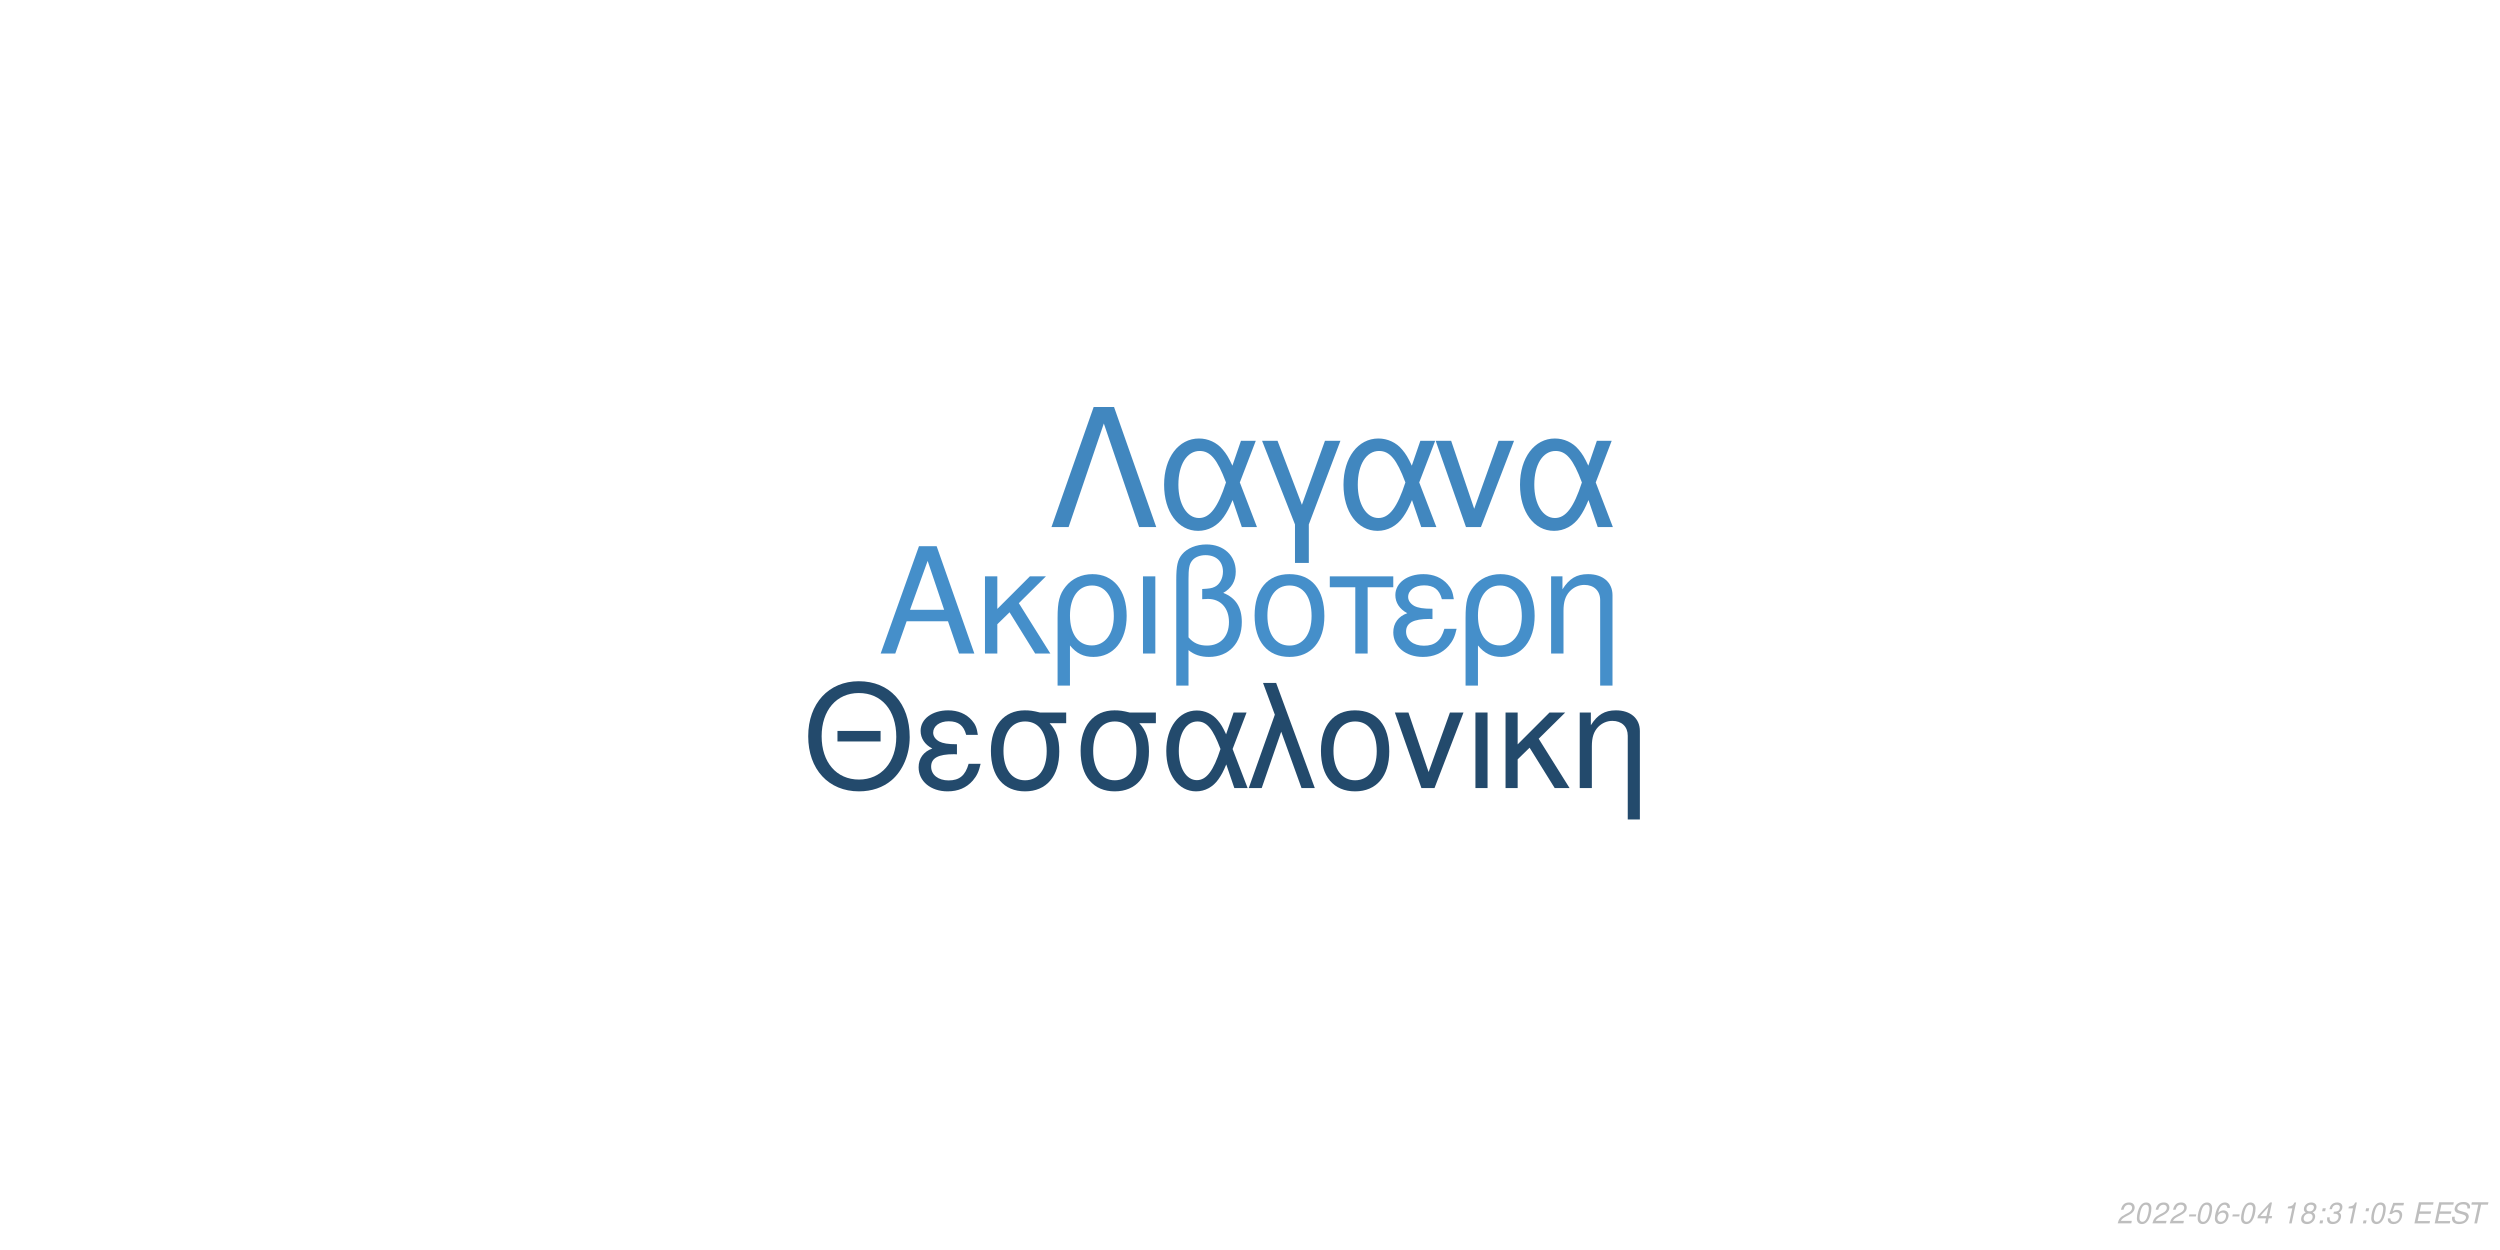
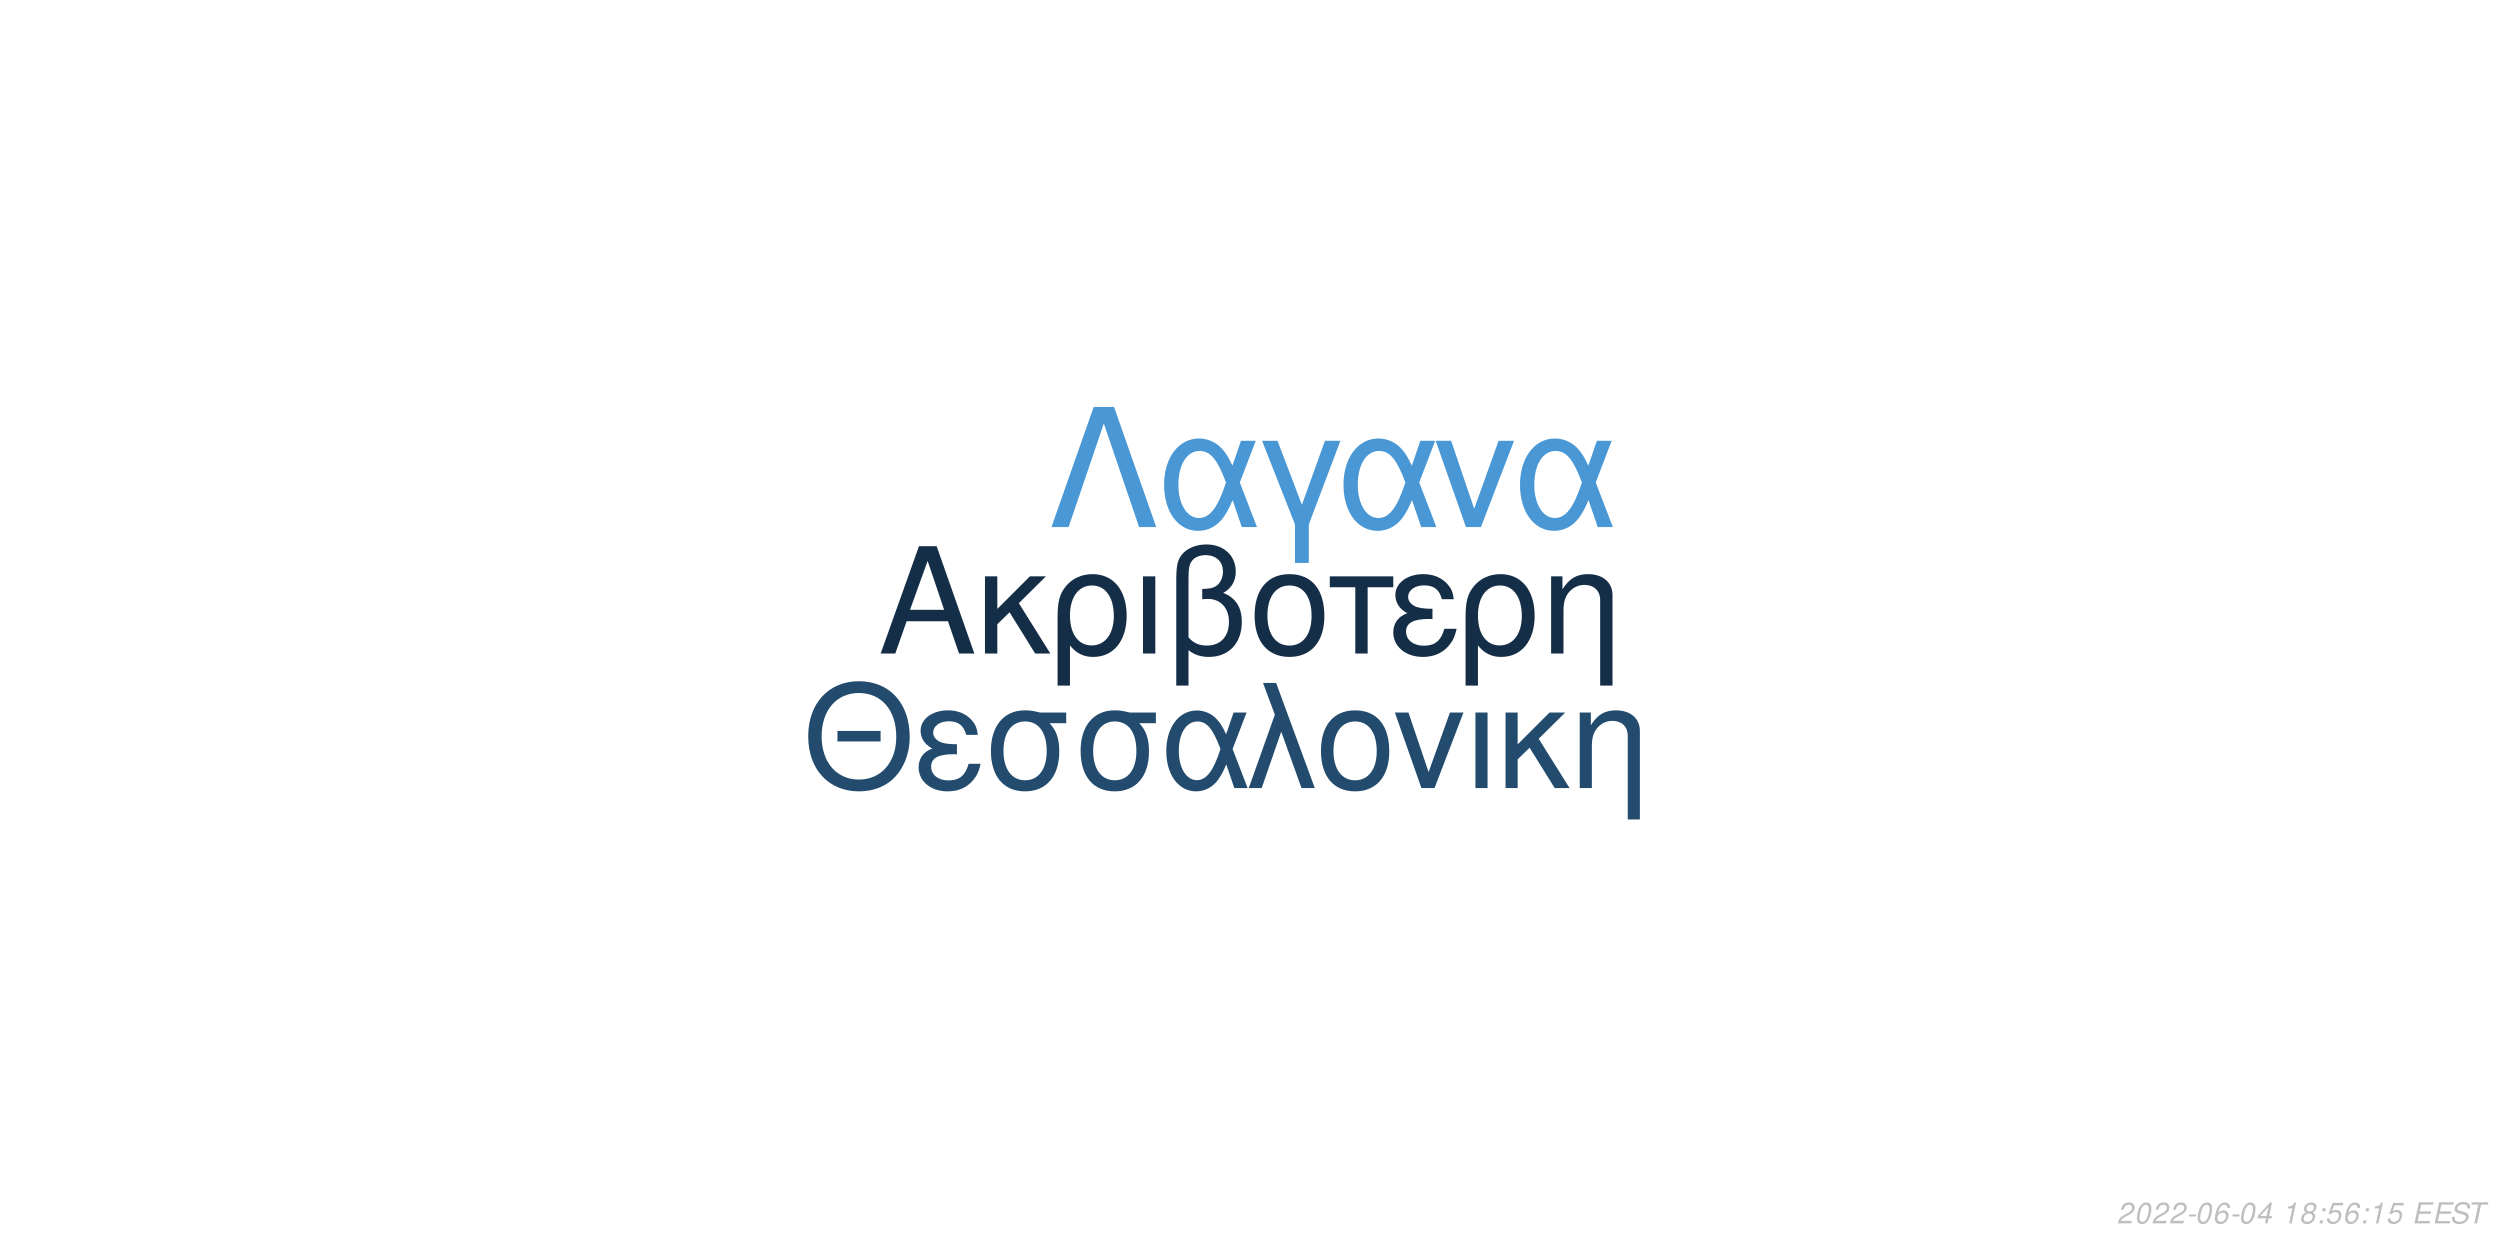
<svg xmlns="http://www.w3.org/2000/svg" xmlns:xlink="http://www.w3.org/1999/xlink" width="864pt" height="432pt" viewBox="0 0 864 432" version="1.1">
  <defs>
    <g>
      <symbol overflow="visible" id="glyph0-0">
        <path style="stroke:none;" d="" />
      </symbol>
      <symbol overflow="visible" id="glyph0-1">
        <path style="stroke:none;" d="M 24.125 -11.141 L 27.938 0 L 33.234 0 L 20.203 -37.094 L 14.094 -37.094 L 0.859 0 L 5.906 0 L 9.828 -11.141 Z M 22.797 -15.109 L 11 -15.109 L 17.094 -32.016 Z M 22.797 -15.109 " />
      </symbol>
      <symbol overflow="visible" id="glyph0-2">
        <path style="stroke:none;" d="M 7.172 -15.422 L 7.172 -26.672 L 2.906 -26.672 L 2.906 0 L 7.172 0 L 7.172 -10.125 L 11.406 -14.25 L 20.25 0 L 25.5 0 L 14.609 -17.406 L 23.969 -26.672 L 18.422 -26.672 Z M 7.172 -15.422 " />
      </symbol>
      <symbol overflow="visible" id="glyph0-3">
        <path style="stroke:none;" d="M 3 11.094 L 7.281 11.094 L 7.281 -2.797 C 9.516 -0.047 11.953 1.172 15.375 1.172 C 22.344 1.172 26.875 -4.422 26.875 -13.031 C 26.875 -21.891 22.297 -27.438 15.062 -27.438 C 11.297 -27.438 7.984 -25.906 5.797 -23.156 C 3.672 -20.516 3 -17.969 3 -12.359 Z M 14.906 -23.516 C 19.547 -23.516 22.438 -19.438 22.438 -12.922 C 22.438 -6.812 19.391 -2.797 14.812 -2.797 C 10.172 -2.797 7.281 -6.766 7.281 -13.125 C 7.281 -19.484 10.234 -23.516 14.906 -23.516 Z M 14.906 -23.516 " />
      </symbol>
      <symbol overflow="visible" id="glyph0-4">
        <path style="stroke:none;" d="M 3.516 0 L 7.781 0 L 7.781 -26.672 L 3.516 -26.672 Z M 3.516 0 " />
      </symbol>
      <symbol overflow="visible" id="glyph0-5">
        <path style="stroke:none;" d="M 4.016 11.094 L 8.25 11.094 L 8.25 -1.172 C 10.172 0.406 12.422 1.172 15.312 1.172 C 22.188 1.172 26.672 -3.609 26.672 -10.891 C 26.672 -15.984 24.578 -19.234 20.25 -20.969 C 23.109 -22.547 24.578 -25.031 24.578 -28.344 C 24.578 -33.844 20.406 -37.703 14.453 -37.703 C 10.938 -37.703 7.734 -36.391 6 -34.25 C 4.484 -32.422 4.016 -30.328 4.016 -25.391 Z M 8.25 -25.656 C 8.25 -29.359 8.5 -30.844 9.469 -32.062 C 10.375 -33.281 12.156 -34 14.094 -34 C 17.812 -34 20.156 -31.812 20.156 -28.297 C 20.156 -25.953 18.984 -23.812 17.297 -23.047 C 16.281 -22.547 15.469 -22.438 12.984 -22.297 L 12.984 -18.781 C 13.734 -18.828 14.344 -18.875 14.969 -18.875 C 19.344 -18.875 22.234 -15.719 22.234 -10.891 C 22.234 -5.906 19.281 -2.75 14.656 -2.75 C 11.953 -2.75 9.922 -3.609 8.25 -5.594 Z M 8.25 -25.656 " />
      </symbol>
      <symbol overflow="visible" id="glyph0-6">
        <path style="stroke:none;" d="M 14.094 -27.438 C 6.562 -27.438 2.094 -22.094 2.094 -13.125 C 2.094 -4.125 6.562 1.172 14.141 1.172 C 21.672 1.172 26.203 -4.172 26.203 -12.922 C 26.203 -22.188 21.828 -27.438 14.094 -27.438 Z M 14.141 -23.516 C 18.938 -23.516 21.781 -19.594 21.781 -12.984 C 21.781 -6.672 18.828 -2.75 14.141 -2.75 C 9.422 -2.75 6.516 -6.672 6.516 -13.125 C 6.516 -19.594 9.422 -23.516 14.141 -23.516 Z M 14.141 -23.516 " />
      </symbol>
      <symbol overflow="visible" id="glyph0-7">
        <path style="stroke:none;" d="M 7.891 0 L 12.156 0 L 12.156 -22.906 L 21.016 -22.906 L 21.016 -26.672 L -0.922 -26.672 L -0.922 -22.906 L 7.891 -22.906 Z M 7.891 0 " />
      </symbol>
      <symbol overflow="visible" id="glyph0-8">
        <path style="stroke:none;" d="M 14.562 -15.469 C 11.344 -15.469 9.562 -15.781 8.297 -16.438 C 6.922 -17.203 6.156 -18.328 6.156 -19.547 C 6.156 -21.891 8.453 -23.562 11.656 -23.562 C 15.062 -23.562 16.953 -22.094 17.812 -18.781 L 21.938 -18.781 C 21.578 -21.266 21.062 -22.5 19.797 -23.922 C 17.812 -26.203 14.906 -27.438 11.453 -27.438 C 5.797 -27.438 1.734 -24.375 1.734 -20.203 C 1.734 -17.609 3.156 -15.375 5.859 -13.938 C 2.797 -12.875 1.016 -10.484 1.016 -7.328 C 1.016 -2.391 5.297 1.172 11.25 1.172 C 14.969 1.172 17.906 -0.109 20.156 -2.641 C 21.578 -4.328 22.297 -5.797 22.906 -8.547 L 18.672 -8.547 C 17.5 -4.422 15.422 -2.703 11.609 -2.703 C 7.938 -2.703 5.438 -4.688 5.438 -7.578 C 5.438 -10.578 7.938 -11.953 13.484 -11.953 C 13.641 -11.953 14.094 -11.953 14.562 -11.906 Z M 14.562 -15.469 " />
      </symbol>
      <symbol overflow="visible" id="glyph0-9">
        <path style="stroke:none;" d="M 3.562 -26.672 L 3.562 0 L 7.844 0 L 7.844 -14.703 C 7.844 -17.906 8.5 -19.891 10.031 -21.531 C 11.406 -22.953 13.188 -23.719 15.062 -23.719 C 18.375 -23.719 20.516 -21.672 20.516 -18.469 L 20.516 11.094 L 24.781 11.094 L 24.781 -20.156 C 24.781 -24.578 21.469 -27.438 16.328 -27.438 C 12.359 -27.438 9.828 -25.906 7.484 -22.188 L 7.484 -26.672 Z M 3.562 -26.672 " />
      </symbol>
      <symbol overflow="visible" id="glyph1-0">
        <path style="stroke:none;" d="" />
      </symbol>
      <symbol overflow="visible" id="glyph1-1">
        <path style="stroke:none;" d="M 26.859 -19.734 L 11.953 -19.734 L 11.953 -16.094 L 26.859 -16.094 Z M 19.328 -36.922 C 8.922 -36.922 1.844 -29.25 1.844 -17.891 C 1.844 -6.484 8.875 1.141 19.391 1.141 C 23.812 1.141 27.703 -0.203 30.641 -2.688 C 34.578 -6.031 36.922 -11.656 36.922 -17.594 C 36.922 -29.297 30 -36.922 19.328 -36.922 Z M 19.328 -32.844 C 27.203 -32.844 32.281 -26.906 32.281 -17.688 C 32.281 -8.922 27.062 -2.938 19.391 -2.938 C 11.609 -2.938 6.484 -8.922 6.484 -17.891 C 6.484 -26.859 11.609 -32.844 19.328 -32.844 Z M 19.328 -32.844 " />
      </symbol>
      <symbol overflow="visible" id="glyph1-2">
        <path style="stroke:none;" d="M 14.25 -15.141 C 11.109 -15.141 9.375 -15.453 8.125 -16.094 C 6.781 -16.844 6.031 -17.938 6.031 -19.141 C 6.031 -21.422 8.266 -23.078 11.406 -23.078 C 14.75 -23.078 16.594 -21.625 17.438 -18.391 L 21.469 -18.391 C 21.125 -20.828 20.625 -22.031 19.391 -23.422 C 17.438 -25.656 14.594 -26.859 11.219 -26.859 C 5.688 -26.859 1.688 -23.875 1.688 -19.781 C 1.688 -17.234 3.094 -15.047 5.734 -13.656 C 2.734 -12.609 1 -10.266 1 -7.172 C 1 -2.344 5.188 1.141 11.016 1.141 C 14.656 1.141 17.547 -0.094 19.734 -2.594 C 21.125 -4.234 21.828 -5.688 22.422 -8.375 L 18.281 -8.375 C 17.141 -4.328 15.094 -2.641 11.359 -2.641 C 7.766 -2.641 5.328 -4.578 5.328 -7.422 C 5.328 -10.359 7.766 -11.703 13.203 -11.703 C 13.359 -11.703 13.797 -11.703 14.25 -11.656 Z M 14.25 -15.141 " />
      </symbol>
      <symbol overflow="visible" id="glyph1-3">
        <path style="stroke:none;" d="M 29 -26.109 L 19.938 -26.109 C 17.594 -26.703 16.438 -26.859 14.703 -26.859 C 7.469 -26.859 2.984 -21.469 2.984 -12.859 C 2.984 -4.031 7.375 1.141 14.797 1.141 C 22.172 1.141 26.609 -4.078 26.609 -12.656 C 26.609 -17.047 25.656 -19.828 23.266 -22.422 L 29 -22.422 Z M 14.797 -23.016 C 19.531 -23.016 22.266 -19.234 22.266 -12.75 C 22.266 -6.531 19.438 -2.688 14.797 -2.688 C 10.172 -2.688 7.328 -6.531 7.328 -12.859 C 7.328 -19.188 10.172 -23.016 14.797 -23.016 Z M 14.797 -23.016 " />
      </symbol>
      <symbol overflow="visible" id="glyph1-4">
        <path style="stroke:none;" d="M 29.344 -26.109 L 24.859 -26.109 L 22.266 -18.578 C 21.125 -21.031 20.484 -22.125 19.328 -23.469 C 17.547 -25.609 14.906 -26.812 12.156 -26.812 C 5.984 -26.812 1.594 -20.984 1.594 -12.812 C 1.594 -4.578 5.828 1.141 11.906 1.141 C 14.953 1.141 17.734 -0.344 19.625 -3.047 C 20.672 -4.531 21.281 -5.688 22.328 -8.172 L 25.109 0 L 29.703 0 L 24.516 -13.5 Z M 20.328 -13.5 C 17.891 -5.922 15.453 -2.734 12.156 -2.734 C 8.516 -2.734 5.922 -6.922 5.922 -12.812 C 5.922 -18.938 8.516 -23.016 12.359 -23.016 C 15.594 -23.016 17.688 -20.531 20.328 -13.5 Z M 20.328 -13.5 " />
      </symbol>
      <symbol overflow="visible" id="glyph1-5">
        <path style="stroke:none;" d="M 1.094 0 L 5.578 0 L 12.312 -19.484 L 19.328 0 L 23.922 0 L 10.562 -36.328 L 6.031 -36.328 L 10.109 -25.359 Z M 1.094 0 " />
      </symbol>
      <symbol overflow="visible" id="glyph1-6">
        <path style="stroke:none;" d="M 13.797 -26.859 C 6.422 -26.859 2.047 -21.625 2.047 -12.859 C 2.047 -4.031 6.422 1.141 13.859 1.141 C 21.234 1.141 25.656 -4.078 25.656 -12.656 C 25.656 -21.719 21.375 -26.859 13.797 -26.859 Z M 13.859 -23.016 C 18.531 -23.016 21.328 -19.188 21.328 -12.703 C 21.328 -6.531 18.438 -2.688 13.859 -2.688 C 9.219 -2.688 6.375 -6.531 6.375 -12.859 C 6.375 -19.188 9.219 -23.016 13.859 -23.016 Z M 13.859 -23.016 " />
      </symbol>
      <symbol overflow="visible" id="glyph1-7">
        <path style="stroke:none;" d="M 14.297 0 L 24.312 -26.109 L 19.625 -26.109 L 12.25 -5.531 L 5.281 -26.109 L 0.594 -26.109 L 9.766 0 Z M 14.297 0 " />
      </symbol>
      <symbol overflow="visible" id="glyph1-8">
        <path style="stroke:none;" d="M 3.438 0 L 7.625 0 L 7.625 -26.109 L 3.438 -26.109 Z M 3.438 0 " />
      </symbol>
      <symbol overflow="visible" id="glyph1-9">
        <path style="stroke:none;" d="M 7.031 -15.094 L 7.031 -26.109 L 2.844 -26.109 L 2.844 0 L 7.031 0 L 7.031 -9.922 L 11.156 -13.953 L 19.828 0 L 24.969 0 L 14.297 -17.047 L 23.469 -26.109 L 18.031 -26.109 Z M 7.031 -15.094 " />
      </symbol>
      <symbol overflow="visible" id="glyph1-10">
        <path style="stroke:none;" d="M 3.484 -26.109 L 3.484 0 L 7.672 0 L 7.672 -14.406 C 7.672 -17.547 8.328 -19.484 9.812 -21.078 C 11.156 -22.469 12.906 -23.219 14.75 -23.219 C 17.984 -23.219 20.078 -21.234 20.078 -18.094 L 20.078 10.859 L 24.266 10.859 L 24.266 -19.734 C 24.266 -24.062 21.031 -26.859 16 -26.859 C 12.109 -26.859 9.609 -25.359 7.328 -21.719 L 7.328 -26.109 Z M 3.484 -26.109 " />
      </symbol>
      <symbol overflow="visible" id="glyph2-0">
        <path style="stroke:none;" d="" />
      </symbol>
      <symbol overflow="visible" id="glyph2-1">
        <path style="stroke:none;" d="M 22.531 -41.484 L 15.484 -41.484 L 0.906 0 L 6.828 0 L 19 -35.797 L 31.188 0 L 37.109 0 Z M 22.531 -41.484 " />
      </symbol>
      <symbol overflow="visible" id="glyph2-2">
        <path style="stroke:none;" d="M 33.516 -29.812 L 28.391 -29.812 L 25.438 -21.219 C 24.125 -24.016 23.391 -25.266 22.078 -26.797 C 20.031 -29.25 17.016 -30.609 13.891 -30.609 C 6.828 -30.609 1.828 -23.953 1.828 -14.625 C 1.828 -5.234 6.656 1.312 13.594 1.312 C 17.078 1.312 20.266 -0.391 22.422 -3.469 C 23.609 -5.172 24.297 -6.484 25.5 -9.328 L 28.688 0 L 33.922 0 L 28 -15.422 Z M 23.219 -15.422 C 20.422 -6.766 17.641 -3.125 13.891 -3.125 C 9.734 -3.125 6.766 -7.906 6.766 -14.625 C 6.766 -21.625 9.734 -26.297 14.109 -26.297 C 17.812 -26.297 20.203 -23.453 23.219 -15.422 Z M 23.219 -15.422 " />
      </symbol>
      <symbol overflow="visible" id="glyph2-3">
        <path style="stroke:none;" d="M 12.062 12.406 L 16.844 12.406 L 16.844 -0.906 L 27.766 -29.812 L 22.422 -29.812 L 14.453 -7.688 L 6.031 -29.812 L 0.688 -29.812 L 12.062 -0.906 Z M 12.062 12.406 " />
      </symbol>
      <symbol overflow="visible" id="glyph2-4">
        <path style="stroke:none;" d="M 16.328 0 L 27.766 -29.812 L 22.422 -29.812 L 14 -6.312 L 6.031 -29.812 L 0.688 -29.812 L 11.156 0 Z M 16.328 0 " />
      </symbol>
      <symbol overflow="visible" id="glyph3-0">
        <path style="stroke:none;" d="" />
      </symbol>
      <symbol overflow="visible" id="glyph3-1">
        <path style="stroke:none;" d="M 5.234 -0.875 L 1.469 -0.875 C 1.641 -1.375 2.203 -1.891 3.109 -2.344 L 4.234 -2.938 C 5.562 -3.625 6.219 -4.469 6.219 -5.484 C 6.219 -5.938 6.062 -6.359 5.797 -6.656 C 5.469 -7.047 4.984 -7.234 4.312 -7.234 C 2.766 -7.234 1.891 -6.453 1.484 -4.734 L 2.375 -4.734 C 2.484 -5.188 2.609 -5.484 2.797 -5.75 C 3.094 -6.203 3.609 -6.453 4.188 -6.453 C 4.891 -6.453 5.344 -6.031 5.344 -5.375 C 5.344 -4.703 4.859 -4.094 4.016 -3.656 L 2.984 -3.125 C 1.234 -2.188 0.797 -1.656 0.344 -0.016 L 5.047 -0.016 Z M 5.234 -0.875 " />
      </symbol>
      <symbol overflow="visible" id="glyph3-2">
        <path style="stroke:none;" d="M 4.203 -7.234 C 3.375 -7.234 2.688 -6.812 2.125 -5.984 C 1.484 -5.047 0.984 -3.188 0.984 -1.734 C 0.984 -1.109 1.172 -0.562 1.484 -0.266 C 1.797 0.047 2.281 0.234 2.766 0.234 C 3.625 0.234 4.281 -0.156 4.859 -1.016 C 5.516 -1.953 6 -3.797 6 -5.266 C 6 -6.5 5.328 -7.234 4.203 -7.234 Z M 4.094 -6.453 C 4.734 -6.453 5.125 -5.984 5.125 -5.156 C 5.125 -4.203 4.781 -2.625 4.406 -1.812 C 3.984 -0.938 3.516 -0.547 2.875 -0.547 C 2.25 -0.547 1.875 -1.031 1.875 -1.828 C 1.875 -2.797 2.203 -4.344 2.594 -5.203 C 2.984 -6.047 3.453 -6.453 4.094 -6.453 Z M 4.094 -6.453 " />
      </symbol>
      <symbol overflow="visible" id="glyph3-3">
        <path style="stroke:none;" d="M 3.516 -3.125 L 1.125 -3.125 L 0.969 -2.406 L 3.359 -2.406 Z M 3.516 -3.125 " />
      </symbol>
      <symbol overflow="visible" id="glyph3-4">
        <path style="stroke:none;" d="M 6.125 -5.344 L 6.141 -5.625 C 6.141 -6.609 5.453 -7.234 4.391 -7.234 C 3.438 -7.234 2.641 -6.719 2.016 -5.703 C 1.422 -4.781 0.938 -2.953 0.938 -1.688 C 0.938 -0.516 1.688 0.234 2.859 0.234 C 3.703 0.234 4.438 -0.156 5 -0.875 C 5.406 -1.422 5.672 -2.156 5.672 -2.766 C 5.672 -3.812 4.969 -4.5 3.906 -4.5 C 3.234 -4.5 2.672 -4.234 2.094 -3.625 C 2.406 -5.375 3.234 -6.453 4.25 -6.453 C 4.703 -6.453 5.062 -6.234 5.172 -5.844 C 5.203 -5.719 5.234 -5.578 5.25 -5.344 Z M 3.656 -3.734 C 4.344 -3.734 4.797 -3.281 4.797 -2.625 C 4.797 -1.469 3.984 -0.547 2.984 -0.547 C 2.297 -0.547 1.812 -1.047 1.812 -1.766 C 1.812 -2.859 2.625 -3.734 3.656 -3.734 Z M 3.656 -3.734 " />
      </symbol>
      <symbol overflow="visible" id="glyph3-5">
        <path style="stroke:none;" d="M 3.625 -1.75 L 3.266 0 L 4.141 0 L 4.516 -1.75 L 5.562 -1.75 L 5.734 -2.531 L 4.688 -2.531 L 5.688 -7.234 L 5.016 -7.234 L 0.844 -2.672 L 0.641 -1.75 Z M 3.797 -2.531 L 1.594 -2.531 L 4.469 -5.703 Z M 3.797 -2.531 " />
      </symbol>
      <symbol overflow="visible" id="glyph3-6">
        <path style="stroke:none;" d="" />
      </symbol>
      <symbol overflow="visible" id="glyph3-7">
        <path style="stroke:none;" d="M 3.703 -5.188 L 2.594 0 L 3.469 0 L 5.016 -7.234 L 4.438 -7.234 C 3.906 -6.156 3.688 -6.016 2.234 -5.812 L 2.109 -5.188 Z M 3.703 -5.188 " />
      </symbol>
      <symbol overflow="visible" id="glyph3-8">
        <path style="stroke:none;" d="M 4.766 -3.797 C 5.078 -3.969 5.234 -4.078 5.438 -4.234 C 5.812 -4.594 6.062 -5.172 6.062 -5.734 C 6.062 -6.625 5.344 -7.234 4.266 -7.234 C 2.812 -7.234 1.703 -6.219 1.703 -4.875 C 1.703 -4.406 1.875 -4.125 2.359 -3.812 C 1.297 -3.312 0.75 -2.516 0.75 -1.469 C 0.75 -0.438 1.547 0.234 2.812 0.234 C 3.656 0.234 4.359 -0.094 4.938 -0.734 C 5.359 -1.234 5.609 -1.859 5.609 -2.438 C 5.609 -3.047 5.312 -3.516 4.766 -3.797 Z M 4.109 -6.453 C 4.797 -6.453 5.188 -6.125 5.188 -5.578 C 5.188 -5.266 5.062 -4.922 4.859 -4.672 C 4.562 -4.312 4.188 -4.156 3.656 -4.156 C 2.984 -4.156 2.594 -4.453 2.594 -4.984 C 2.594 -5.859 3.203 -6.453 4.109 -6.453 Z M 3.453 -3.406 C 4.234 -3.406 4.734 -2.984 4.734 -2.312 C 4.734 -1.312 3.922 -0.547 2.875 -0.547 C 2.125 -0.547 1.625 -0.969 1.625 -1.625 C 1.625 -2.609 2.438 -3.406 3.453 -3.406 Z M 3.453 -3.406 " />
      </symbol>
      <symbol overflow="visible" id="glyph3-9">
        <path style="stroke:none;" d="M 2.359 -1.031 L 1.312 -1.031 L 1.094 0 L 2.141 0 Z M 3.266 -5.234 L 2.219 -5.234 L 2 -4.203 L 3.047 -4.203 Z M 3.266 -5.234 " />
      </symbol>
      <symbol overflow="visible" id="glyph3-10">
-         <path style="stroke:none;" d="M 2.922 -3.312 C 3.125 -3.344 3.234 -3.344 3.375 -3.344 C 4.203 -3.344 4.688 -3 4.688 -2.406 C 4.688 -1.312 3.906 -0.547 2.781 -0.547 C 2.047 -0.547 1.594 -0.938 1.594 -1.562 C 1.594 -1.719 1.609 -1.844 1.656 -2.094 L 0.766 -2.094 C 0.734 -1.797 0.719 -1.641 0.719 -1.469 C 0.719 -0.375 1.406 0.234 2.641 0.234 C 3.547 0.234 4.297 -0.078 4.812 -0.656 C 5.266 -1.156 5.562 -1.875 5.562 -2.547 C 5.562 -3.125 5.344 -3.453 4.797 -3.734 C 5.641 -4.234 6.016 -4.844 6.016 -5.734 C 6.016 -6.656 5.312 -7.234 4.203 -7.234 C 3.375 -7.234 2.672 -6.938 2.188 -6.375 C 1.891 -6.031 1.703 -5.641 1.516 -4.906 L 2.391 -4.906 C 2.5 -5.359 2.594 -5.594 2.734 -5.812 C 3.047 -6.234 3.516 -6.453 4.078 -6.453 C 4.734 -6.453 5.141 -6.125 5.141 -5.578 C 5.141 -5.188 5.016 -4.797 4.797 -4.547 C 4.516 -4.234 4 -4.062 3.266 -4.062 L 3.078 -4.062 Z M 2.922 -3.312 " />
+         <path style="stroke:none;" d="M 6.297 -7.094 L 2.594 -7.094 L 1.234 -3.234 L 2.047 -3.234 C 2.656 -3.766 2.938 -3.906 3.531 -3.906 C 4.328 -3.906 4.797 -3.453 4.797 -2.688 C 4.797 -1.438 3.969 -0.547 2.828 -0.547 C 2.031 -0.547 1.609 -0.938 1.578 -1.734 L 0.703 -1.734 L 0.703 -1.516 C 0.703 -0.938 0.844 -0.547 1.188 -0.266 C 1.562 0.062 2.078 0.234 2.703 0.234 C 3.656 0.234 4.391 -0.156 4.984 -0.922 C 5.422 -1.5 5.672 -2.234 5.672 -2.953 C 5.672 -4 4.938 -4.672 3.812 -4.672 C 3.328 -4.672 2.906 -4.547 2.406 -4.234 L 3.109 -6.219 L 6.109 -6.219 Z M 6.297 -7.094 " />
      </symbol>
      <symbol overflow="visible" id="glyph3-11">
-         <path style="stroke:none;" d="M 6.297 -7.094 L 2.594 -7.094 L 1.234 -3.234 L 2.047 -3.234 C 2.656 -3.766 2.938 -3.906 3.531 -3.906 C 4.328 -3.906 4.797 -3.453 4.797 -2.688 C 4.797 -1.438 3.969 -0.547 2.828 -0.547 C 2.031 -0.547 1.609 -0.938 1.578 -1.734 L 0.703 -1.734 L 0.703 -1.516 C 0.703 -0.938 0.844 -0.547 1.188 -0.266 C 1.562 0.062 2.078 0.234 2.703 0.234 C 3.656 0.234 4.391 -0.156 4.984 -0.922 C 5.422 -1.5 5.672 -2.234 5.672 -2.953 C 5.672 -4 4.938 -4.672 3.812 -4.672 C 3.328 -4.672 2.906 -4.547 2.406 -4.234 L 3.109 -6.219 L 6.109 -6.219 Z M 6.297 -7.094 " />
+         <path style="stroke:none;" d="M 2.547 -3.312 L 6.5 -3.312 L 6.688 -4.141 L 2.719 -4.141 L 3.219 -6.469 L 7.344 -6.469 L 7.516 -7.297 L 2.453 -7.297 L 0.906 0 L 6.125 0 L 6.297 -0.812 L 2.016 -0.812 Z M 2.547 -3.312 " />
      </symbol>
      <symbol overflow="visible" id="glyph3-12">
-         <path style="stroke:none;" d="M 2.547 -3.312 L 6.5 -3.312 L 6.688 -4.141 L 2.719 -4.141 L 3.219 -6.469 L 7.344 -6.469 L 7.516 -7.297 L 2.453 -7.297 L 0.906 0 L 6.125 0 L 6.297 -0.812 L 2.016 -0.812 Z M 2.547 -3.312 " />
+         <path style="stroke:none;" d="M 7.062 -5.156 C 7.125 -5.438 7.141 -5.562 7.141 -5.703 C 7.141 -6.156 6.938 -6.594 6.594 -6.891 C 6.188 -7.25 5.656 -7.406 4.875 -7.406 C 3.844 -7.406 3.047 -7.125 2.5 -6.562 C 2.094 -6.141 1.781 -5.438 1.781 -4.922 C 1.781 -4.297 2.219 -3.766 2.891 -3.562 L 4.594 -3.094 C 5.406 -2.859 5.734 -2.578 5.734 -2.094 C 5.734 -1.781 5.547 -1.406 5.266 -1.141 C 4.844 -0.766 4.266 -0.578 3.453 -0.578 C 2.328 -0.578 1.812 -0.984 1.812 -1.906 C 1.812 -2.047 1.812 -2.125 1.844 -2.312 L 0.984 -2.312 C 0.906 -2.062 0.891 -1.906 0.891 -1.688 C 0.891 -0.484 1.797 0.234 3.297 0.234 C 4.359 0.234 5.234 -0.062 5.812 -0.609 C 6.344 -1.078 6.688 -1.797 6.688 -2.375 C 6.688 -2.641 6.609 -2.906 6.453 -3.156 C 6.234 -3.5 5.938 -3.703 5.469 -3.828 L 3.75 -4.312 C 2.984 -4.547 2.734 -4.734 2.734 -5.188 C 2.734 -5.547 2.875 -5.844 3.188 -6.109 C 3.547 -6.438 4.031 -6.594 4.703 -6.594 C 5.266 -6.594 5.688 -6.484 5.906 -6.297 C 6.094 -6.125 6.219 -5.797 6.219 -5.516 C 6.219 -5.422 6.203 -5.344 6.188 -5.156 Z M 7.062 -5.156 " />
      </symbol>
      <symbol overflow="visible" id="glyph3-13">
-         <path style="stroke:none;" d="M 7.062 -5.156 C 7.125 -5.438 7.141 -5.562 7.141 -5.703 C 7.141 -6.156 6.938 -6.594 6.594 -6.891 C 6.188 -7.25 5.656 -7.406 4.875 -7.406 C 3.844 -7.406 3.047 -7.125 2.5 -6.562 C 2.094 -6.141 1.781 -5.438 1.781 -4.922 C 1.781 -4.297 2.219 -3.766 2.891 -3.562 L 4.594 -3.094 C 5.406 -2.859 5.734 -2.578 5.734 -2.094 C 5.734 -1.781 5.547 -1.406 5.266 -1.141 C 4.844 -0.766 4.266 -0.578 3.453 -0.578 C 2.328 -0.578 1.812 -0.984 1.812 -1.906 C 1.812 -2.047 1.812 -2.125 1.844 -2.312 L 0.984 -2.312 C 0.906 -2.062 0.891 -1.906 0.891 -1.688 C 0.891 -0.484 1.797 0.234 3.297 0.234 C 4.359 0.234 5.234 -0.062 5.812 -0.609 C 6.344 -1.078 6.688 -1.797 6.688 -2.375 C 6.688 -2.641 6.609 -2.906 6.453 -3.156 C 6.234 -3.5 5.938 -3.703 5.469 -3.828 L 3.75 -4.312 C 2.984 -4.547 2.734 -4.734 2.734 -5.188 C 2.734 -5.547 2.875 -5.844 3.188 -6.109 C 3.547 -6.438 4.031 -6.594 4.703 -6.594 C 5.266 -6.594 5.688 -6.484 5.906 -6.297 C 6.094 -6.125 6.219 -5.797 6.219 -5.516 C 6.219 -5.422 6.203 -5.344 6.188 -5.156 Z M 7.062 -5.156 " />
-       </symbol>
-       <symbol overflow="visible" id="glyph3-14">
        <path style="stroke:none;" d="M 4.938 -6.469 L 7.312 -6.469 L 7.484 -7.297 L 1.75 -7.297 L 1.578 -6.469 L 3.984 -6.469 L 2.609 0 L 3.547 0 Z M 4.938 -6.469 " />
      </symbol>
    </g>
  </defs>
  <g id="surface1">
    <rect x="0" y="0" width="864" height="432" style="fill:rgb(100%,100%,100%);fill-opacity:1;stroke:none;" />
-     <g style="fill:rgb(27.059%,56.078%,79.216%);fill-opacity:1;">
+     <g style="fill:rgb(8.235%,18.039%,27.843%);fill-opacity:1;">
      <use xlink:href="#glyph0-1" x="303.5" y="225.861" />
      <use xlink:href="#glyph0-2" x="337.5" y="225.861" />
      <use xlink:href="#glyph0-3" x="362.5" y="225.861" />
      <use xlink:href="#glyph0-4" x="391.5" y="225.861" />
      <use xlink:href="#glyph0-5" x="402.5" y="225.861" />
      <use xlink:href="#glyph0-6" x="431.5" y="225.861" />
      <use xlink:href="#glyph0-7" x="460.5" y="225.861" />
      <use xlink:href="#glyph0-8" x="480.5" y="225.861" />
      <use xlink:href="#glyph0-3" x="503.5" y="225.861" />
      <use xlink:href="#glyph0-9" x="532.5" y="225.861" />
    </g>
-     <g style="fill:rgb(13.725%,29.02%,42.353%);fill-opacity:1;">
+     <g style="fill:rgb(13.725%,29.412%,43.137%);fill-opacity:1;">
      <use xlink:href="#glyph1-1" x="277.473" y="272.354" />
      <use xlink:href="#glyph1-2" x="316.473" y="272.354" />
      <use xlink:href="#glyph1-3" x="339.473" y="272.354" />
      <use xlink:href="#glyph1-3" x="370.473" y="272.354" />
      <use xlink:href="#glyph1-4" x="401.473" y="272.354" />
      <use xlink:href="#glyph1-5" x="430.473" y="272.354" />
      <use xlink:href="#glyph1-6" x="454.473" y="272.354" />
      <use xlink:href="#glyph1-7" x="481.473" y="272.354" />
      <use xlink:href="#glyph1-8" x="506.473" y="272.354" />
      <use xlink:href="#glyph1-9" x="517.473" y="272.354" />
      <use xlink:href="#glyph1-10" x="542.473" y="272.354" />
    </g>
-     <g style="fill:rgb(25.49%,52.941%,74.902%);fill-opacity:1;">
+     <g style="fill:rgb(28.627%,59.216%,83.137%);fill-opacity:1;">
      <use xlink:href="#glyph2-1" x="362.484" y="182.152" />
      <use xlink:href="#glyph2-2" x="400.484" y="182.152" />
      <use xlink:href="#glyph2-3" x="435.484" y="182.152" />
      <use xlink:href="#glyph2-2" x="462.484" y="182.152" />
      <use xlink:href="#glyph2-4" x="495.484" y="182.152" />
      <use xlink:href="#glyph2-2" x="523.484" y="182.152" />
    </g>
    <g style="fill:rgb(74.51%,74.51%,74.51%);fill-opacity:1;">
      <use xlink:href="#glyph3-1" x="731.52" y="422.81" />
      <use xlink:href="#glyph3-2" x="737.52" y="422.81" />
      <use xlink:href="#glyph3-1" x="743.52" y="422.81" />
      <use xlink:href="#glyph3-1" x="749.52" y="422.81" />
      <use xlink:href="#glyph3-3" x="755.52" y="422.81" />
      <use xlink:href="#glyph3-2" x="758.52" y="422.81" />
      <use xlink:href="#glyph3-4" x="764.52" y="422.81" />
      <use xlink:href="#glyph3-3" x="770.52" y="422.81" />
      <use xlink:href="#glyph3-2" x="773.52" y="422.81" />
      <use xlink:href="#glyph3-5" x="779.52" y="422.81" />
      <use xlink:href="#glyph3-6" x="785.52" y="422.81" />
      <use xlink:href="#glyph3-7" x="788.52" y="422.81" />
      <use xlink:href="#glyph3-8" x="794.52" y="422.81" />
      <use xlink:href="#glyph3-9" x="800.52" y="422.81" />
      <use xlink:href="#glyph3-10" x="803.52" y="422.81" />
-       <use xlink:href="#glyph3-7" x="809.52" y="422.81" />
+       <use xlink:href="#glyph3-4" x="809.52" y="422.81" />
      <use xlink:href="#glyph3-9" x="815.52" y="422.81" />
-       <use xlink:href="#glyph3-2" x="818.52" y="422.81" />
-       <use xlink:href="#glyph3-11" x="824.52" y="422.81" />
+       <use xlink:href="#glyph3-7" x="818.52" y="422.81" />
+       <use xlink:href="#glyph3-10" x="824.52" y="422.81" />
      <use xlink:href="#glyph3-6" x="830.52" y="422.81" />
-       <use xlink:href="#glyph3-12" x="833.52" y="422.81" />
-       <use xlink:href="#glyph3-12" x="840.52" y="422.81" />
-       <use xlink:href="#glyph3-13" x="846.52" y="422.81" />
-       <use xlink:href="#glyph3-14" x="852.52" y="422.81" />
+       <use xlink:href="#glyph3-11" x="833.52" y="422.81" />
+       <use xlink:href="#glyph3-11" x="840.52" y="422.81" />
+       <use xlink:href="#glyph3-12" x="846.52" y="422.81" />
+       <use xlink:href="#glyph3-13" x="852.52" y="422.81" />
    </g>
  </g>
</svg>
